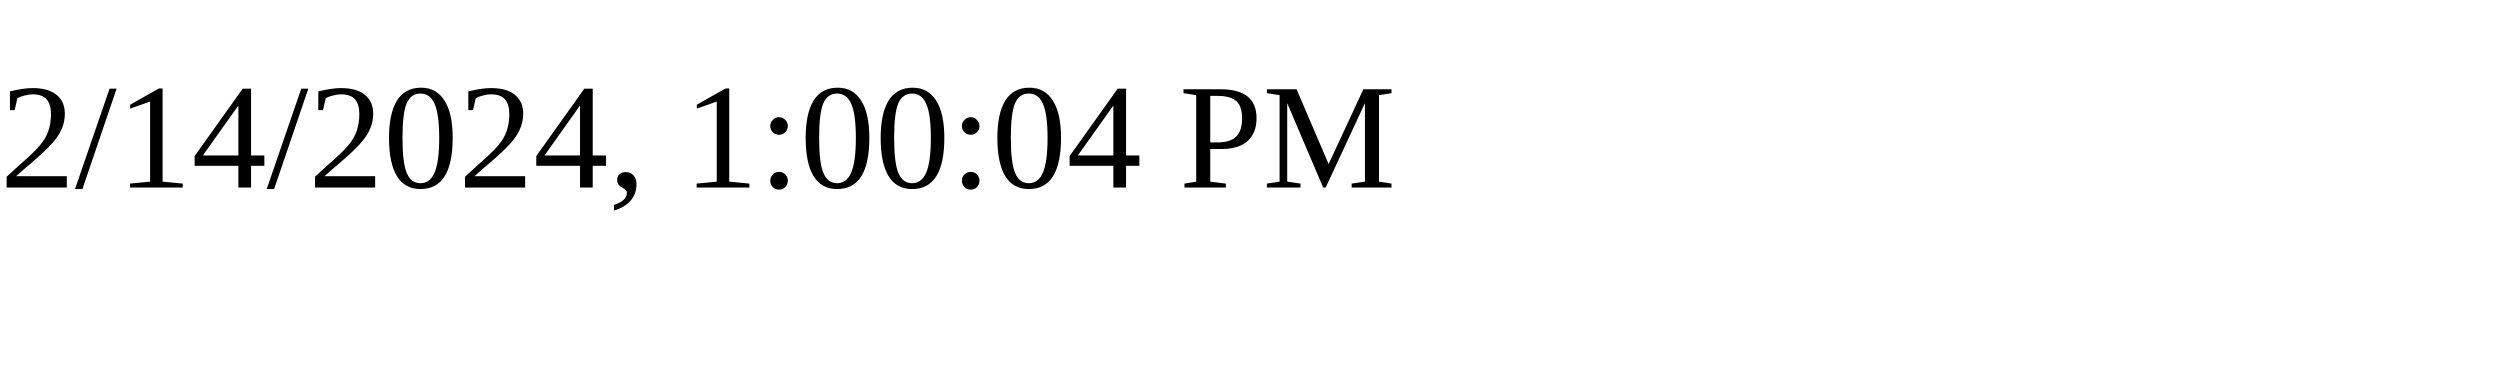
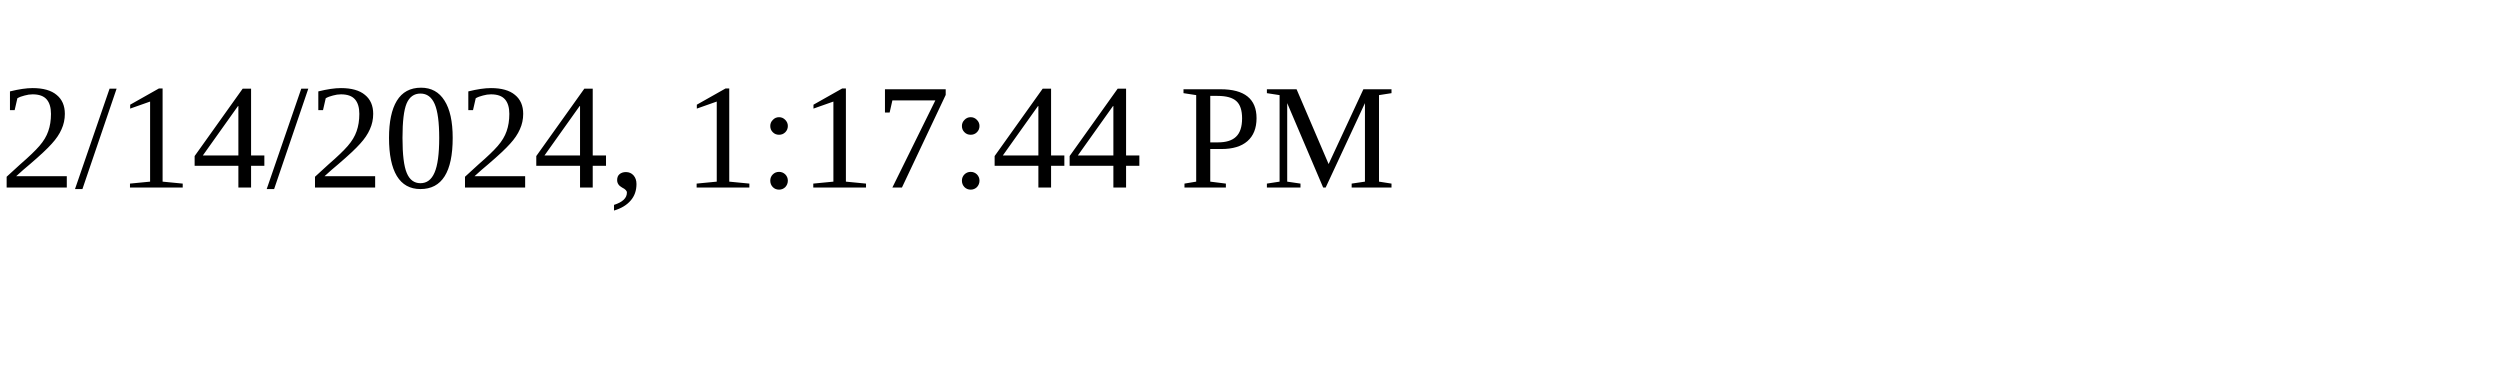
<svg xmlns="http://www.w3.org/2000/svg" height="30" width="200">
-   <text x="0" y="15">2/14/2024, 1:00:04 PM</text>
+   <text x="0" y="15">2/14/2024, 1:17:44 PM</text>
</svg>
